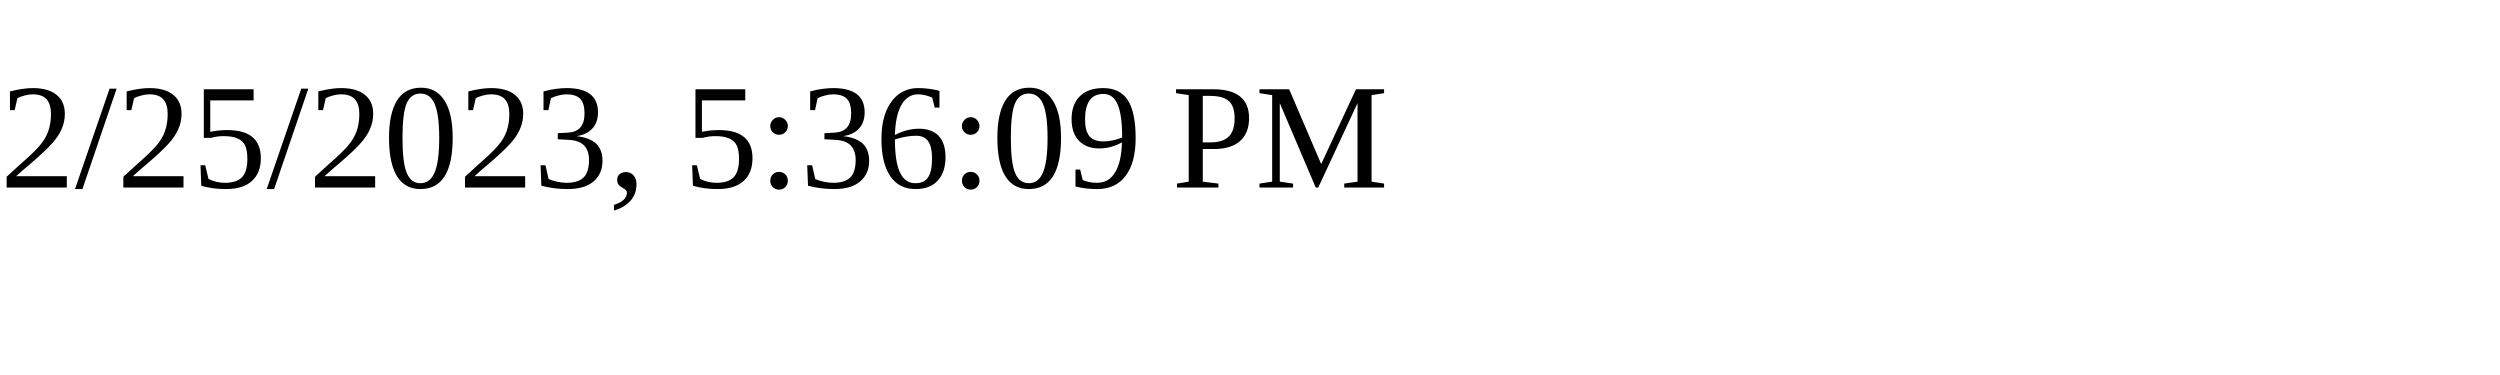
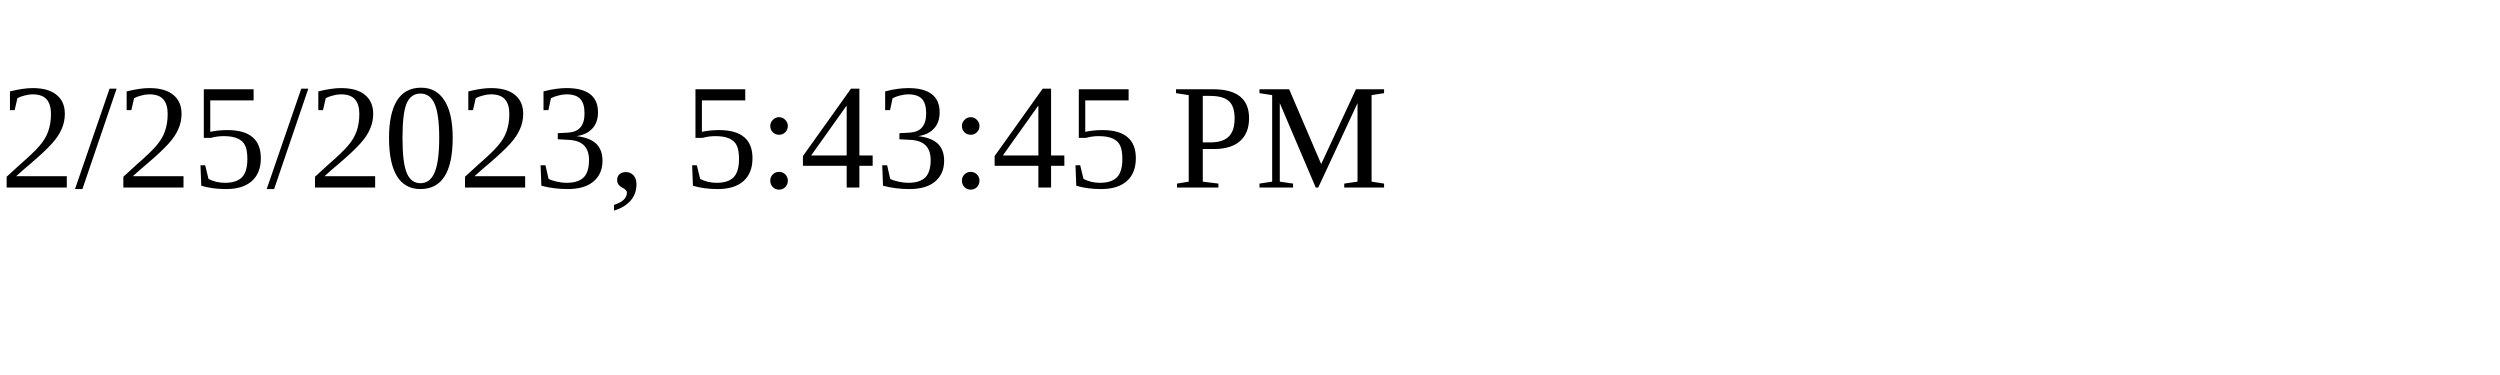
<svg xmlns="http://www.w3.org/2000/svg" height="30" width="200">
-   <text x="0" y="15">2/25/2023, 5:36:09 PM</text>
+   <text x="0" y="15">2/25/2023, 5:43:45 PM</text>
</svg>
